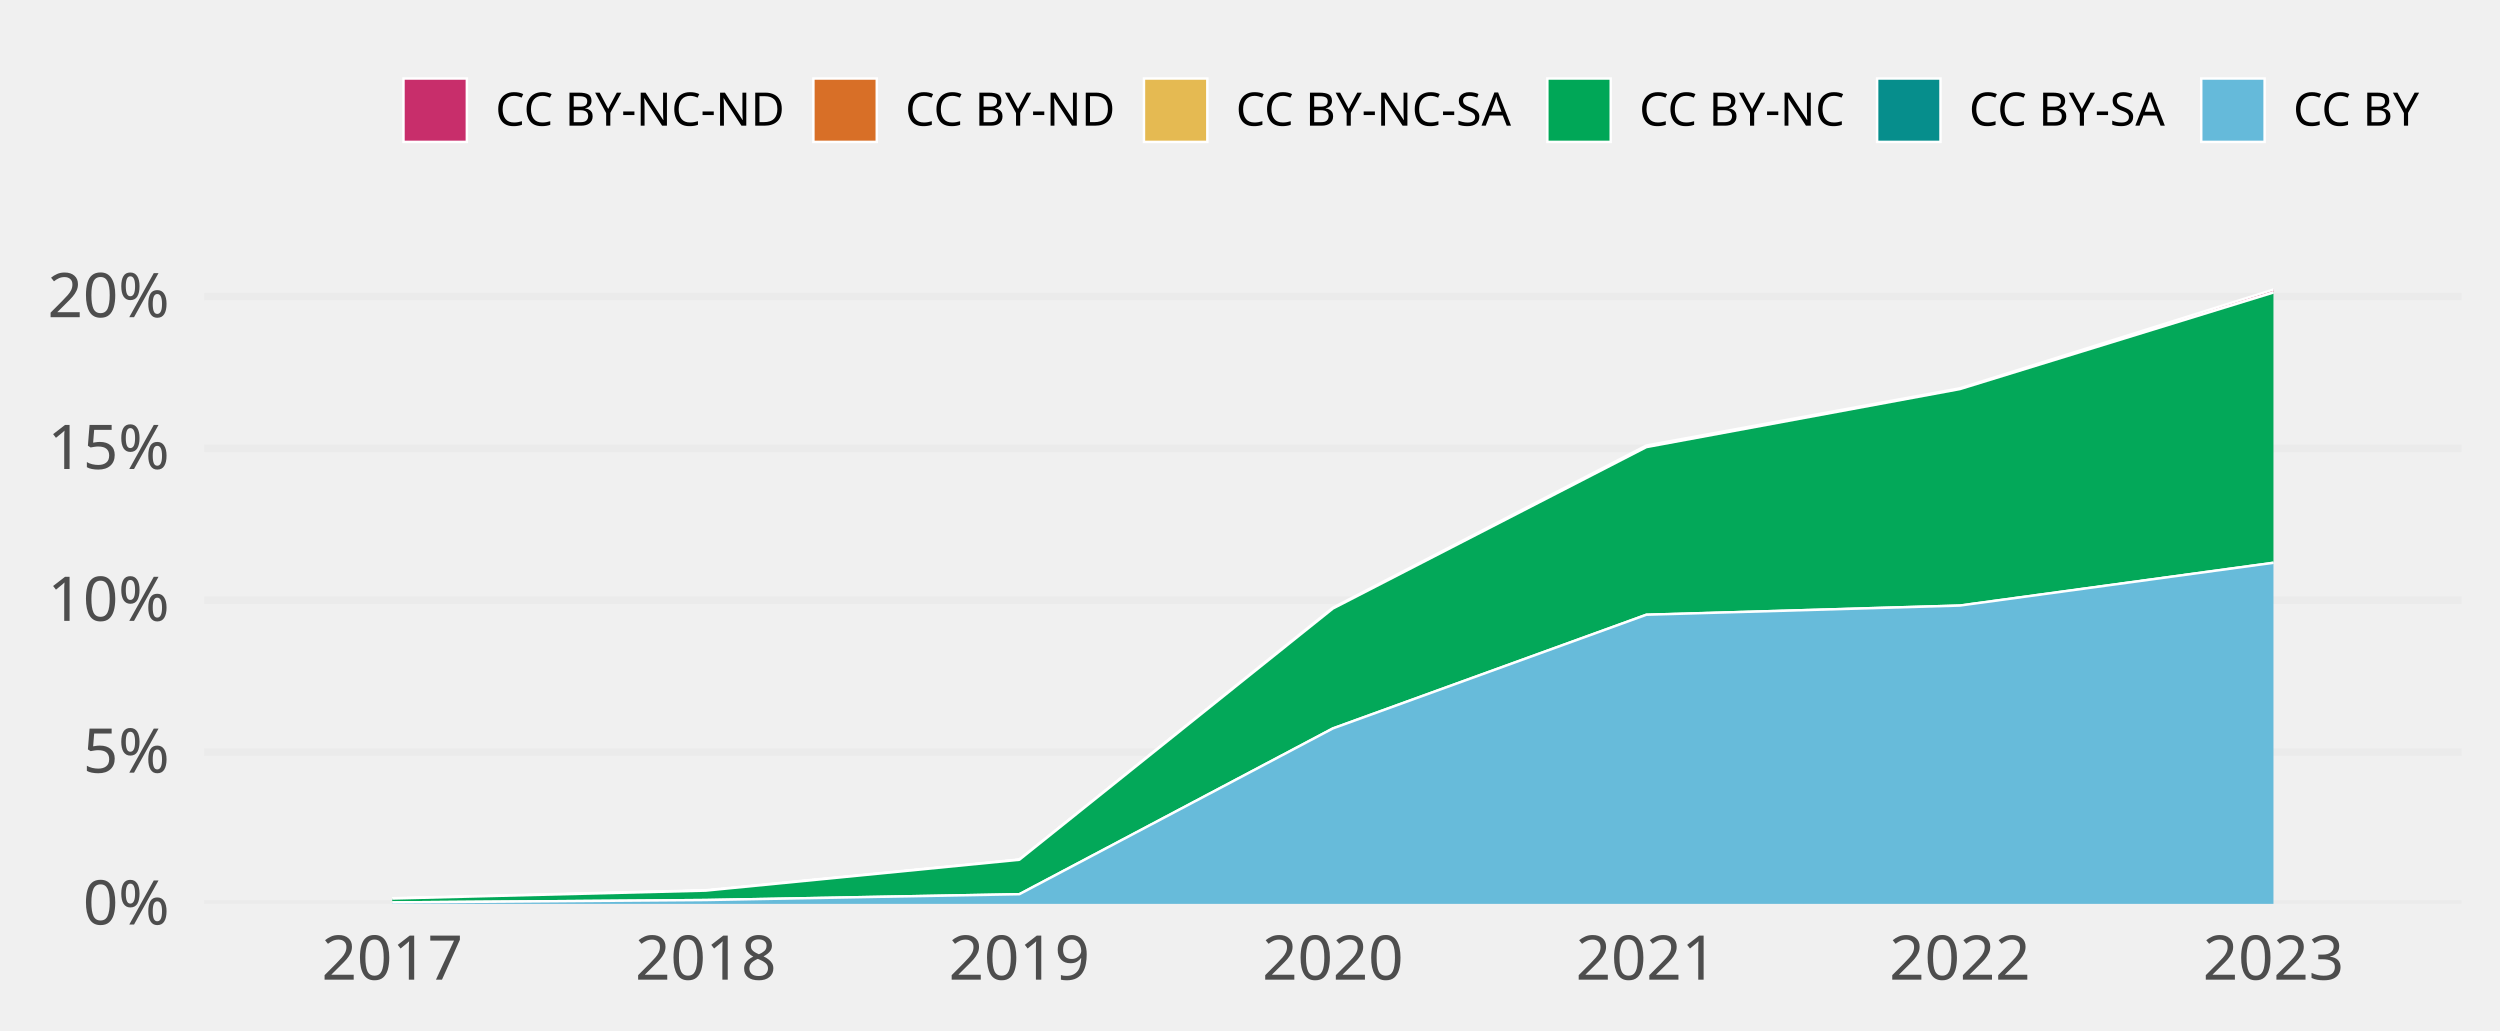
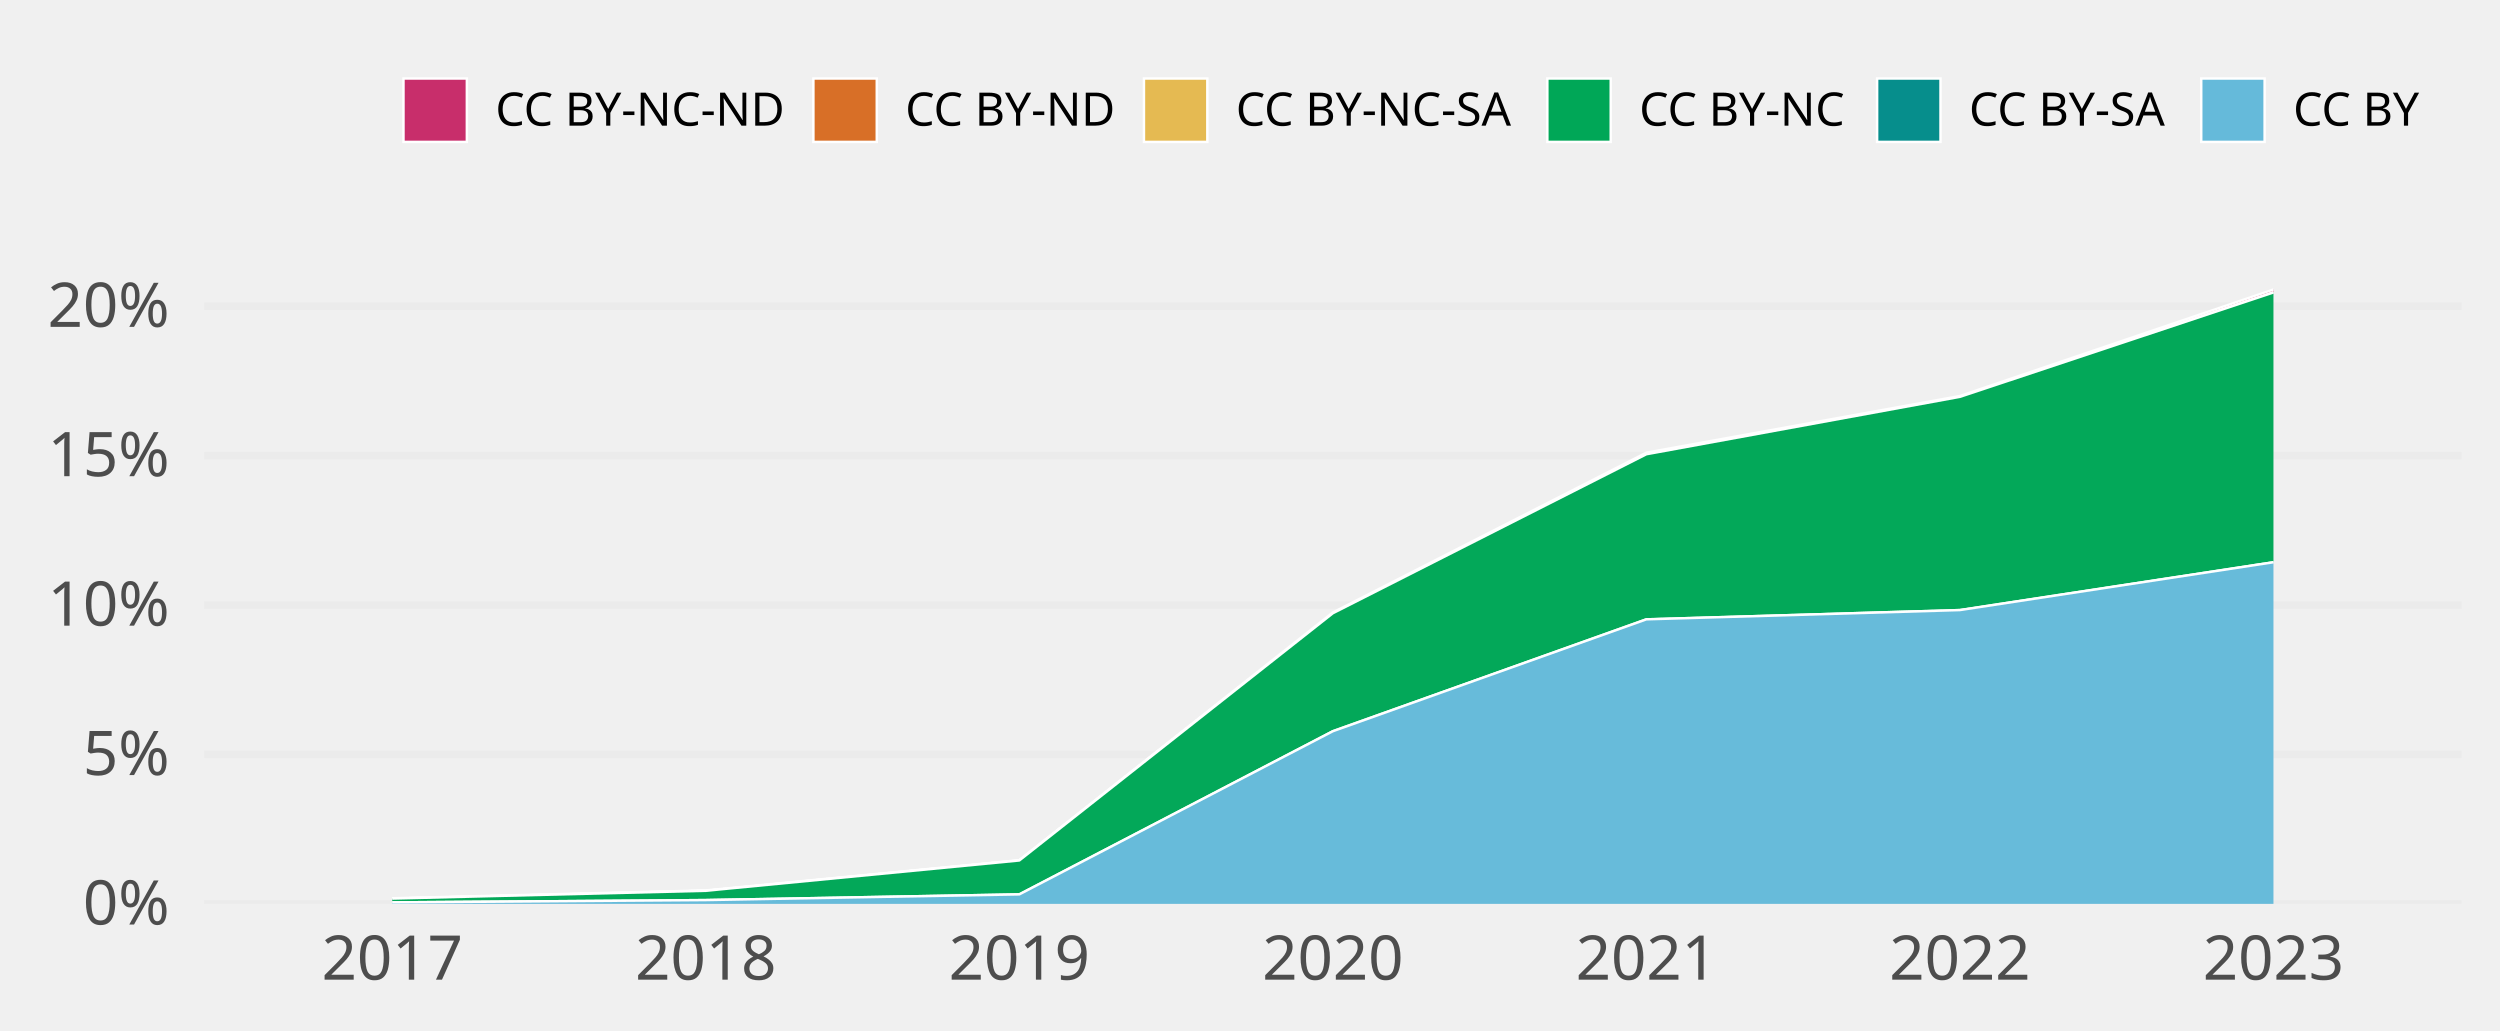
<svg xmlns="http://www.w3.org/2000/svg" class="svglite" width="648.00pt" height="266.98pt" viewBox="0 0 648.00 266.98">
  <defs>
    <style type="text/css">
    .svglite line, .svglite polyline, .svglite polygon, .svglite path, .svglite rect, .svglite circle {
      fill: none;
      stroke: #000000;
      stroke-linecap: round;
      stroke-linejoin: round;
      stroke-miterlimit: 10.00;
    }
    .svglite text {
      white-space: pre;
    }
  </style>
  </defs>
  <rect width="100%" height="100%" style="stroke: none; fill: none;" />
  <defs>
    <clipPath id="cpMC4wMHw2NDguMDB8MC4wMHwyNjYuOTg=">
      <rect x="0.00" y="0.00" width="648.00" height="266.98" />
    </clipPath>
  </defs>
  <g clip-path="url(#cpMC4wMHw2NDguMDB8MC4wMHwyNjYuOTg=)">
</g>
  <defs>
    <clipPath id="cpNTIuOTF8NjM4LjA0fDY3LjA5fDIzNC4yOA==">
      <rect x="52.91" y="67.09" width="585.12" height="167.19" />
    </clipPath>
  </defs>
  <g clip-path="url(#cpNTIuOTF8NjM4LjA0fDY3LjA5fDIzNC4yOA==)">
    <polyline points="52.91,234.28 638.04,234.28 " style="stroke-width: 1.94; stroke: #EBEBEB; stroke-linecap: butt;" />
-     <polyline points="52.91,194.93 638.04,194.93 " style="stroke-width: 1.94; stroke: #EBEBEB; stroke-linecap: butt;" />
-     <polyline points="52.91,155.57 638.04,155.57 " style="stroke-width: 1.94; stroke: #EBEBEB; stroke-linecap: butt;" />
-     <polyline points="52.91,116.22 638.04,116.22 " style="stroke-width: 1.94; stroke: #EBEBEB; stroke-linecap: butt;" />
-     <polyline points="52.91,76.86 638.04,76.86 " style="stroke-width: 1.94; stroke: #EBEBEB; stroke-linecap: butt;" />
-     <polygon points="101.67,232.82 182.94,230.75 264.21,222.78 345.48,157.52 426.74,115.47 508.01,100.64 589.28,75.05 589.28,75.82 508.01,100.84 426.74,115.89 345.48,157.73 264.21,222.85 182.94,230.85 101.67,232.90 " style="stroke-width: 0.00; stroke: none; stroke-linecap: butt; fill: #C82E6B;" />
-     <polyline points="101.67,232.82 182.94,230.75 264.21,222.78 345.48,157.52 426.74,115.47 508.01,100.64 589.28,75.05 " style="stroke-width: 0.64; stroke: #FFFFFF; stroke-linecap: butt;" />
-     <polygon points="101.67,232.90 182.94,230.85 264.21,222.85 345.48,157.73 426.74,115.89 508.01,100.84 589.28,75.82 589.28,75.82 508.01,100.84 426.74,115.89 345.48,157.73 264.21,222.85 182.94,230.85 101.67,232.90 " style="stroke-width: 0.00; stroke: none; stroke-linecap: butt; fill: #D86F27;" />
-     <polyline points="101.67,232.90 182.94,230.85 264.21,222.85 345.48,157.73 426.74,115.89 508.01,100.84 589.28,75.82 " style="stroke-width: 0.64; stroke: #FFFFFF; stroke-linecap: butt;" />
-     <polygon points="101.67,232.90 182.94,230.85 264.21,222.85 345.48,157.73 426.74,115.89 508.01,100.84 589.28,75.82 589.28,75.82 508.01,100.85 426.74,115.89 345.48,157.73 264.21,222.85 182.94,230.85 101.67,232.90 " style="stroke-width: 0.00; stroke: none; stroke-linecap: butt; fill: #E5BA52;" />
-     <polyline points="101.67,232.90 182.94,230.85 264.21,222.85 345.48,157.73 426.74,115.89 508.01,100.84 589.28,75.82 " style="stroke-width: 0.64; stroke: #FFFFFF; stroke-linecap: butt;" />
-     <polygon points="101.67,232.90 182.94,230.85 264.21,222.85 345.48,157.73 426.74,115.89 508.01,100.85 589.28,75.82 589.28,145.87 508.01,156.96 426.74,159.34 345.48,188.81 264.21,231.78 182.94,233.29 101.67,233.91 " style="stroke-width: 0.00; stroke: none; stroke-linecap: butt; fill: #00A757;" />
-     <polyline points="101.67,232.90 182.94,230.85 264.21,222.85 345.48,157.73 426.74,115.89 508.01,100.85 589.28,75.82 " style="stroke-width: 0.64; stroke: #FFFFFF; stroke-linecap: butt;" />
-     <polygon points="101.67,233.91 182.94,233.29 264.21,231.78 345.48,188.81 426.74,159.34 508.01,156.96 589.28,145.87 589.28,145.87 508.01,156.96 426.74,159.34 345.48,188.81 264.21,231.78 182.94,233.29 101.67,233.91 " style="stroke-width: 0.00; stroke: none; stroke-linecap: butt; fill: #068E8C;" />
-     <polyline points="101.67,233.91 182.94,233.29 264.21,231.78 345.48,188.81 426.74,159.34 508.01,156.96 589.28,145.87 " style="stroke-width: 0.64; stroke: #FFFFFF; stroke-linecap: butt;" />
-     <polygon points="101.67,233.91 182.94,233.29 264.21,231.78 345.48,188.81 426.74,159.34 508.01,156.96 589.28,145.87 589.28,234.28 508.01,234.28 426.74,234.28 345.48,234.28 264.21,234.28 182.94,234.28 101.67,234.28 " style="stroke-width: 0.00; stroke: none; stroke-linecap: butt; fill: #65BADA;" />
-     <polyline points="101.67,233.91 182.94,233.29 264.21,231.78 345.48,188.81 426.74,159.34 508.01,156.96 589.28,145.87 " style="stroke-width: 0.64; stroke: #FFFFFF; stroke-linecap: butt;" />
+     <polyline points="52.91,195.55 638.04,195.55 " style="stroke-width: 1.94; stroke: #EBEBEB; stroke-linecap: butt;" />
+     <polyline points="52.91,156.83 638.04,156.83 " style="stroke-width: 1.94; stroke: #EBEBEB; stroke-linecap: butt;" />
+     <polyline points="52.91,118.10 638.04,118.10 " style="stroke-width: 1.94; stroke: #EBEBEB; stroke-linecap: butt;" />
+     <polyline points="52.91,79.37 638.04,79.37 " style="stroke-width: 1.94; stroke: #EBEBEB; stroke-linecap: butt;" />
+     <polygon points="101.67,232.83 182.94,230.80 264.21,222.96 345.48,158.75 426.74,117.33 508.01,102.65 589.28,75.05 589.28,75.81 508.01,102.85 426.74,117.74 345.48,158.95 264.21,223.03 182.94,230.89 101.67,232.91 " style="stroke-width: 0.00; stroke: none; stroke-linecap: butt; fill: #C82E6B;" />
+     <polyline points="101.67,232.83 182.94,230.80 264.21,222.96 345.48,158.75 426.74,117.33 508.01,102.65 589.28,75.05 " style="stroke-width: 0.64; stroke: #FFFFFF; stroke-linecap: butt;" />
+     <polygon points="101.67,232.91 182.94,230.89 264.21,223.03 345.48,158.95 426.74,117.74 508.01,102.85 589.28,75.81 589.28,75.81 508.01,102.85 426.74,117.74 345.48,158.95 264.21,223.03 182.94,230.89 101.67,232.91 " style="stroke-width: 0.00; stroke: none; stroke-linecap: butt; fill: #D86F27;" />
+     <polyline points="101.67,232.91 182.94,230.89 264.21,223.03 345.48,158.95 426.74,117.74 508.01,102.85 589.28,75.81 " style="stroke-width: 0.64; stroke: #FFFFFF; stroke-linecap: butt;" />
+     <polygon points="101.67,232.91 182.94,230.89 264.21,223.03 345.48,158.95 426.74,117.74 508.01,102.85 589.28,75.81 589.28,75.81 508.01,102.86 426.74,117.74 345.48,158.95 264.21,223.03 182.94,230.89 101.67,232.91 " style="stroke-width: 0.00; stroke: none; stroke-linecap: butt; fill: #E5BA52;" />
+     <polyline points="101.67,232.91 182.94,230.89 264.21,223.03 345.48,158.95 426.74,117.74 508.01,102.85 589.28,75.81 " style="stroke-width: 0.64; stroke: #FFFFFF; stroke-linecap: butt;" />
+     <polygon points="101.67,232.91 182.94,230.89 264.21,223.03 345.48,158.95 426.74,117.74 508.01,102.86 589.28,75.81 589.28,145.73 508.01,158.13 426.74,160.53 345.48,189.53 264.21,231.82 182.94,233.30 101.67,233.90 " style="stroke-width: 0.00; stroke: none; stroke-linecap: butt; fill: #00A757;" />
+     <polyline points="101.67,232.91 182.94,230.89 264.21,223.03 345.48,158.95 426.74,117.74 508.01,102.86 589.28,75.81 " style="stroke-width: 0.64; stroke: #FFFFFF; stroke-linecap: butt;" />
+     <polygon points="101.67,233.90 182.94,233.30 264.21,231.82 345.48,189.53 426.74,160.53 508.01,158.13 589.28,145.73 589.28,145.73 508.01,158.13 426.74,160.53 345.48,189.53 264.21,231.82 182.94,233.30 101.67,233.90 " style="stroke-width: 0.00; stroke: none; stroke-linecap: butt; fill: #068E8C;" />
+     <polyline points="101.67,233.90 182.94,233.30 264.21,231.82 345.48,189.53 426.74,160.53 508.01,158.13 589.28,145.73 " style="stroke-width: 0.64; stroke: #FFFFFF; stroke-linecap: butt;" />
+     <polygon points="101.67,233.90 182.94,233.30 264.21,231.82 345.48,189.53 426.74,160.53 508.01,158.13 589.28,145.73 589.28,234.28 508.01,234.28 426.74,234.28 345.48,234.28 264.21,234.28 182.94,234.28 101.67,234.28 " style="stroke-width: 0.00; stroke: none; stroke-linecap: butt; fill: #65BADA;" />
+     <polyline points="101.67,233.90 182.94,233.30 264.21,231.82 345.48,189.53 426.74,160.53 508.01,158.13 589.28,145.73 " style="stroke-width: 0.64; stroke: #FFFFFF; stroke-linecap: butt;" />
    <rect x="61.04" y="75.05" width="81.27" height="159.23" style="stroke-width: 1.07; stroke: none; stroke-linecap: butt; stroke-linejoin: miter; fill: #FFFFFF; fill-opacity: 0.012;" />
    <rect x="142.31" y="75.05" width="81.27" height="159.23" style="stroke-width: 1.07; stroke: none; stroke-linecap: butt; stroke-linejoin: miter; fill: #FFFFFF; fill-opacity: 0.012;" />
    <rect x="223.57" y="75.05" width="81.27" height="159.23" style="stroke-width: 1.07; stroke: none; stroke-linecap: butt; stroke-linejoin: miter; fill: #FFFFFF; fill-opacity: 0.012;" />
    <rect x="304.84" y="75.05" width="81.27" height="159.23" style="stroke-width: 1.07; stroke: none; stroke-linecap: butt; stroke-linejoin: miter; fill: #FFFFFF; fill-opacity: 0.012;" />
    <rect x="386.11" y="75.05" width="81.27" height="159.23" style="stroke-width: 1.07; stroke: none; stroke-linecap: butt; stroke-linejoin: miter; fill: #FFFFFF; fill-opacity: 0.012;" />
    <rect x="467.38" y="75.05" width="81.27" height="159.23" style="stroke-width: 1.07; stroke: none; stroke-linecap: butt; stroke-linejoin: miter; fill: #FFFFFF; fill-opacity: 0.012;" />
    <rect x="548.64" y="75.05" width="81.27" height="159.23" style="stroke-width: 1.07; stroke: none; stroke-linecap: butt; stroke-linejoin: miter; fill: #FFFFFF; fill-opacity: 0.012;" />
  </g>
  <g clip-path="url(#cpMC4wMHw2NDguMDB8MC4wMHwyNjYuOTg=)">
    <text x="43.95" y="239.63" text-anchor="end" style="font-size: 16.00px;fill: #4D4D4D; font-family: &quot;Atkinson Hyperlegible&quot;;" textLength="25.20px" lengthAdjust="spacingAndGlyphs">0%</text>
-     <text x="43.95" y="200.27" text-anchor="end" style="font-size: 16.00px;fill: #4D4D4D; font-family: &quot;Atkinson Hyperlegible&quot;;" textLength="24.16px" lengthAdjust="spacingAndGlyphs">5%</text>
-     <text x="43.95" y="160.92" text-anchor="end" style="font-size: 16.00px;fill: #4D4D4D; font-family: &quot;Atkinson Hyperlegible&quot;;" textLength="31.63px" lengthAdjust="spacingAndGlyphs">10%</text>
-     <text x="43.95" y="121.56" text-anchor="end" style="font-size: 16.00px;fill: #4D4D4D; font-family: &quot;Atkinson Hyperlegible&quot;;" textLength="30.59px" lengthAdjust="spacingAndGlyphs">15%</text>
-     <text x="43.95" y="82.21" text-anchor="end" style="font-size: 16.00px;fill: #4D4D4D; font-family: &quot;Atkinson Hyperlegible&quot;;" textLength="33.98px" lengthAdjust="spacingAndGlyphs">20%</text>
+     <text x="43.95" y="200.90" text-anchor="end" style="font-size: 16.00px;fill: #4D4D4D; font-family: &quot;Atkinson Hyperlegible&quot;;" textLength="24.16px" lengthAdjust="spacingAndGlyphs">5%</text>
+     <text x="43.95" y="162.17" text-anchor="end" style="font-size: 16.00px;fill: #4D4D4D; font-family: &quot;Atkinson Hyperlegible&quot;;" textLength="31.63px" lengthAdjust="spacingAndGlyphs">10%</text>
+     <text x="43.95" y="123.44" text-anchor="end" style="font-size: 16.00px;fill: #4D4D4D; font-family: &quot;Atkinson Hyperlegible&quot;;" textLength="30.59px" lengthAdjust="spacingAndGlyphs">15%</text>
+     <text x="43.95" y="84.72" text-anchor="end" style="font-size: 16.00px;fill: #4D4D4D; font-family: &quot;Atkinson Hyperlegible&quot;;" textLength="33.98px" lengthAdjust="spacingAndGlyphs">20%</text>
    <text x="101.67" y="253.94" text-anchor="middle" style="font-size: 16.00px;fill: #4D4D4D; font-family: &quot;Atkinson Hyperlegible&quot;;" textLength="33.74px" lengthAdjust="spacingAndGlyphs">2017</text>
    <text x="182.94" y="253.94" text-anchor="middle" style="font-size: 16.00px;fill: #4D4D4D; font-family: &quot;Atkinson Hyperlegible&quot;;" textLength="35.42px" lengthAdjust="spacingAndGlyphs">2018</text>
    <text x="264.21" y="253.94" text-anchor="middle" style="font-size: 16.00px;fill: #4D4D4D; font-family: &quot;Atkinson Hyperlegible&quot;;" textLength="35.15px" lengthAdjust="spacingAndGlyphs">2019</text>
    <text x="345.48" y="253.94" text-anchor="middle" style="font-size: 16.00px;fill: #4D4D4D; font-family: &quot;Atkinson Hyperlegible&quot;;" textLength="38.30px" lengthAdjust="spacingAndGlyphs">2020</text>
    <text x="426.74" y="253.94" text-anchor="middle" style="font-size: 16.00px;fill: #4D4D4D; font-family: &quot;Atkinson Hyperlegible&quot;;" textLength="34.37px" lengthAdjust="spacingAndGlyphs">2021</text>
    <text x="508.01" y="253.94" text-anchor="middle" style="font-size: 16.00px;fill: #4D4D4D; font-family: &quot;Atkinson Hyperlegible&quot;;" textLength="36.72px" lengthAdjust="spacingAndGlyphs">2022</text>
    <text x="589.28" y="253.94" text-anchor="middle" style="font-size: 16.00px;fill: #4D4D4D; font-family: &quot;Atkinson Hyperlegible&quot;;" textLength="37.12px" lengthAdjust="spacingAndGlyphs">2023</text>
    <rect x="104.58" y="20.35" width="16.43" height="16.43" style="stroke-width: 0.64; stroke: #FFFFFF; stroke-linecap: butt; stroke-linejoin: miter; fill: #C82E6B;" />
    <rect x="210.83" y="20.35" width="16.43" height="16.43" style="stroke-width: 0.64; stroke: #FFFFFF; stroke-linecap: butt; stroke-linejoin: miter; fill: #D86F27;" />
    <rect x="296.51" y="20.35" width="16.43" height="16.43" style="stroke-width: 0.64; stroke: #FFFFFF; stroke-linecap: butt; stroke-linejoin: miter; fill: #E5BA52;" />
    <rect x="401.07" y="20.35" width="16.43" height="16.43" style="stroke-width: 0.64; stroke: #FFFFFF; stroke-linecap: butt; stroke-linejoin: miter; fill: #00A757;" />
    <rect x="486.55" y="20.35" width="16.43" height="16.43" style="stroke-width: 0.64; stroke: #FFFFFF; stroke-linecap: butt; stroke-linejoin: miter; fill: #068E8C;" />
    <rect x="570.56" y="20.35" width="16.43" height="16.43" style="stroke-width: 0.64; stroke: #FFFFFF; stroke-linecap: butt; stroke-linejoin: miter; fill: #65BADA;" />
    <text x="128.41" y="32.58" style="font-size: 12.00px; font-family: &quot;Atkinson Hyperlegible&quot;;" textLength="75.02px" lengthAdjust="spacingAndGlyphs">CC BY-NC-ND</text>
    <text x="234.65" y="32.58" style="font-size: 12.00px; font-family: &quot;Atkinson Hyperlegible&quot;;" textLength="54.45px" lengthAdjust="spacingAndGlyphs">CC BY-ND</text>
    <text x="320.34" y="32.58" style="font-size: 12.00px; font-family: &quot;Atkinson Hyperlegible&quot;;" textLength="73.34px" lengthAdjust="spacingAndGlyphs">CC BY-NC-SA</text>
    <text x="424.90" y="32.58" style="font-size: 12.00px; font-family: &quot;Atkinson Hyperlegible&quot;;" textLength="54.25px" lengthAdjust="spacingAndGlyphs">CC BY-NC</text>
    <text x="510.38" y="32.58" style="font-size: 12.00px; font-family: &quot;Atkinson Hyperlegible&quot;;" textLength="52.78px" lengthAdjust="spacingAndGlyphs">CC BY-SA</text>
    <text x="594.39" y="32.58" style="font-size: 12.00px; font-family: &quot;Atkinson Hyperlegible&quot;;" textLength="33.69px" lengthAdjust="spacingAndGlyphs">CC BY</text>
  </g>
</svg>
